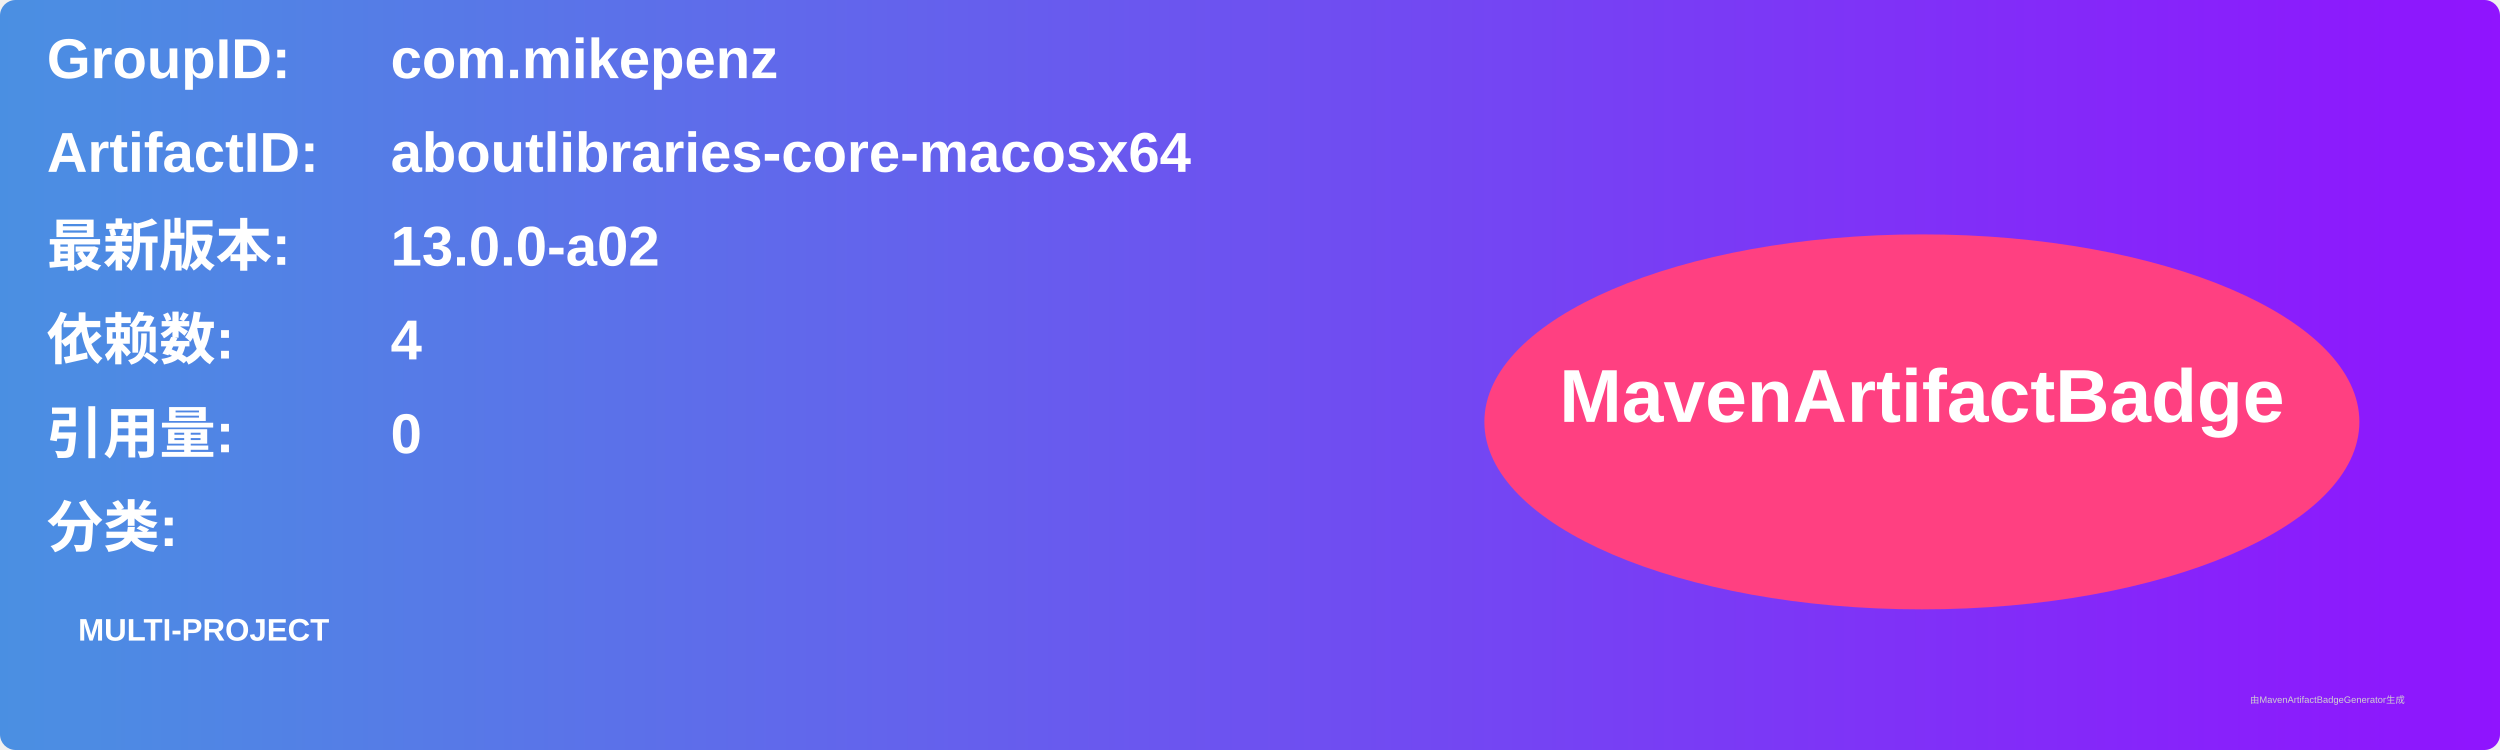
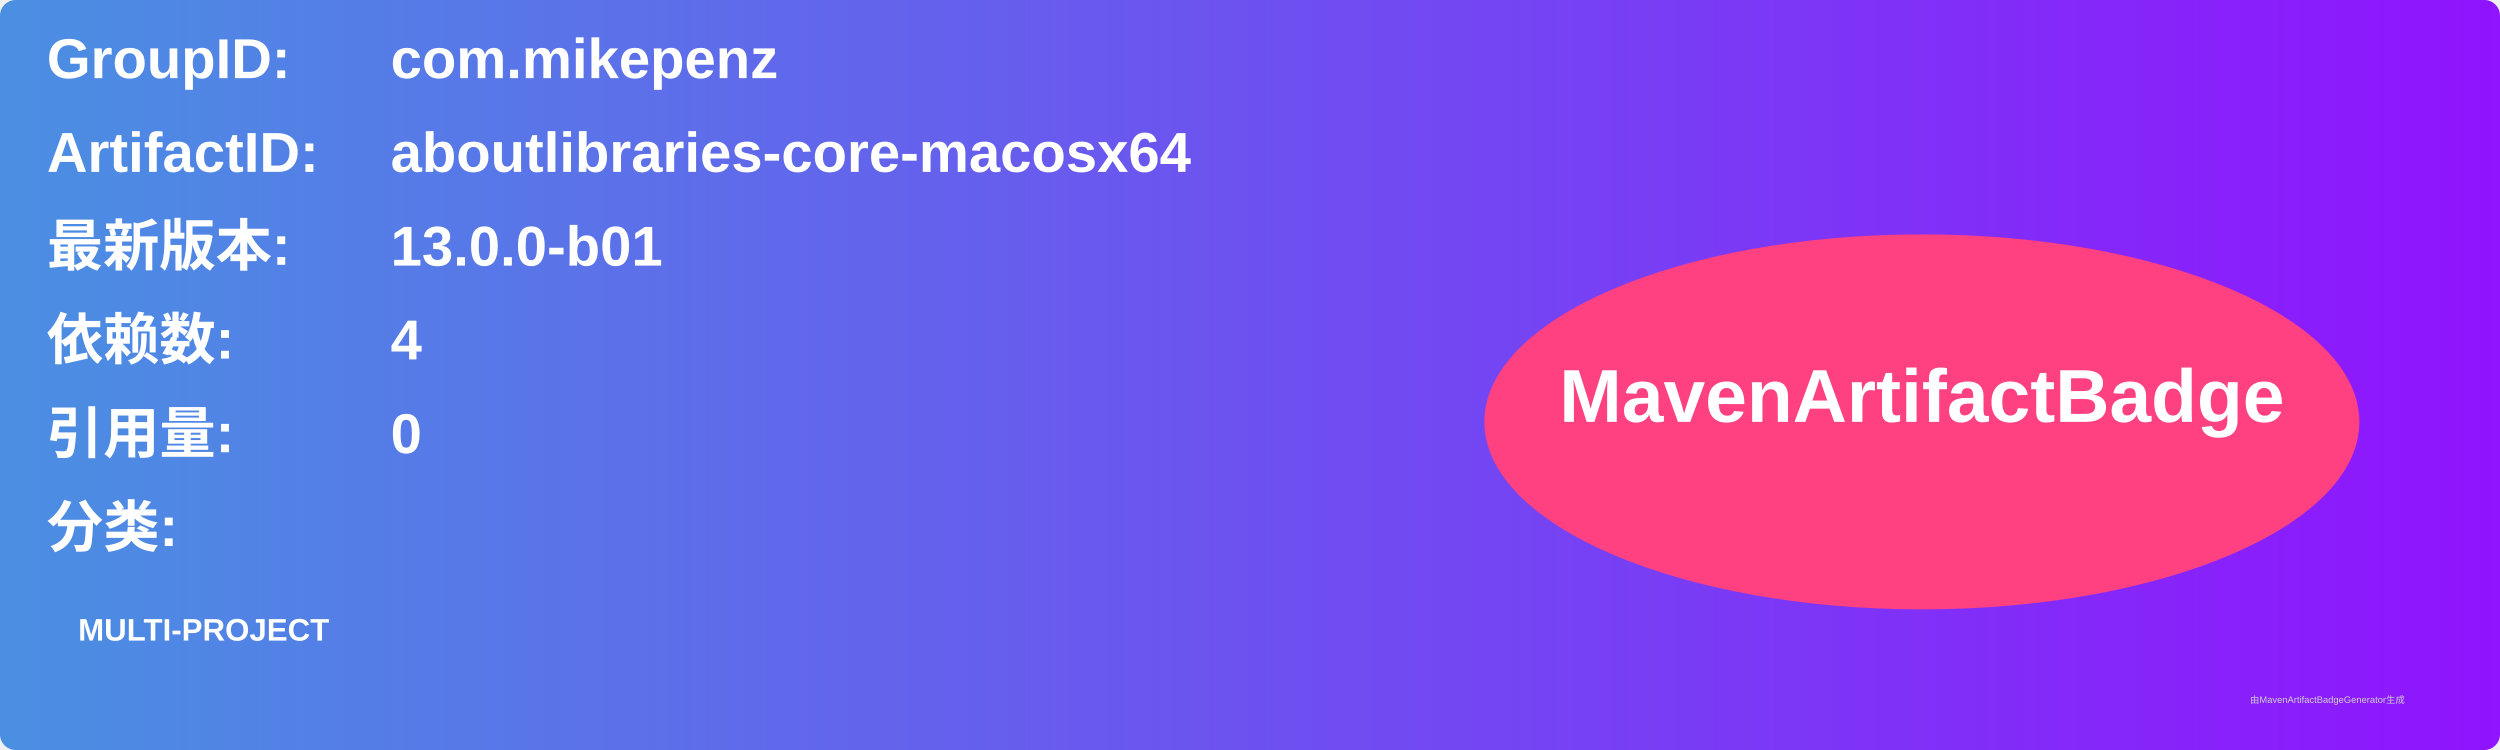
<svg xmlns="http://www.w3.org/2000/svg" width="800" height="240" viewBox="0 0 800 240">
  <linearGradient id="grad" x1="0%" y1="0%" x2="100%" y2="0%">
    <stop offset="0%" stop-color="#4a90e2" />
    <stop offset="100%" stop-color="#9013fe" />
  </linearGradient>
  <rect width="100%" height="100%" rx="5" ry="5" fill="url(#grad)" />
  <g transform="translate(15, 15)">
    <text x="0" y="10" font-family="Arial" font-size="18" fill="white" font-weight="bold" width="260">GroupID:</text>
    <text x="110" y="10" font-family="Arial" font-size="18" fill="white" font-weight="bold" width="460">com.mikepenz</text>
    <text x="0" y="40" font-family="Arial" font-size="18" fill="white" font-weight="bold" width="260">ArtifactID:</text>
    <text x="110" y="40" font-family="Arial" font-size="18" fill="white" font-weight="bold" width="460">aboutlibraries-core-macosx64</text>
    <text x="0" y="70" font-family="Arial" font-size="18" fill="white" font-weight="bold">最新版本:</text>
    <text x="110" y="70" font-family="Arial" font-size="18" fill="white" font-weight="bold">
-       <tspan font-weight="bold">13.0.0-a02</tspan>
+       <tspan font-weight="bold">13.0.0-b01</tspan>
    </text>
    <text x="0" y="100" font-family="Arial" font-size="18" fill="white" font-weight="bold">依赖数: </text>
    <text x="110" y="100" font-family="Arial" font-size="18" fill="white">
      <tspan font-weight="bold">4</tspan>
    </text>
    <text x="0" y="130" font-family="Arial" font-size="18" fill="white" font-weight="bold">引用量: </text>
    <text x="110" y="130" font-family="Arial" font-size="18" fill="white">
      <tspan font-weight="bold">0</tspan>
    </text>
    <text x="0" y="160" font-family="Arial" font-size="18" fill="white" font-weight="bold">分类:</text>
    <text x="10" y="190" font-family="Arial" font-size="10" fill="white">
      <tspan font-weight="bold">MULTI-PROJECT</tspan>
    </text>
    <ellipse cx="600" cy="120" rx="140" ry="60" fill="#ff4081" />
    <text x="600" y="120" text-anchor="middle" font-family="Arial" font-size="24" fill="white" font-weight="bold">MavenArtifactBadge</text>
  </g>
  <text x="720" y="225" font-family="Arial" font-size="3" fill="#d0d0d0">由MavenArtifactBadgeGenerator生成</text>
</svg>
